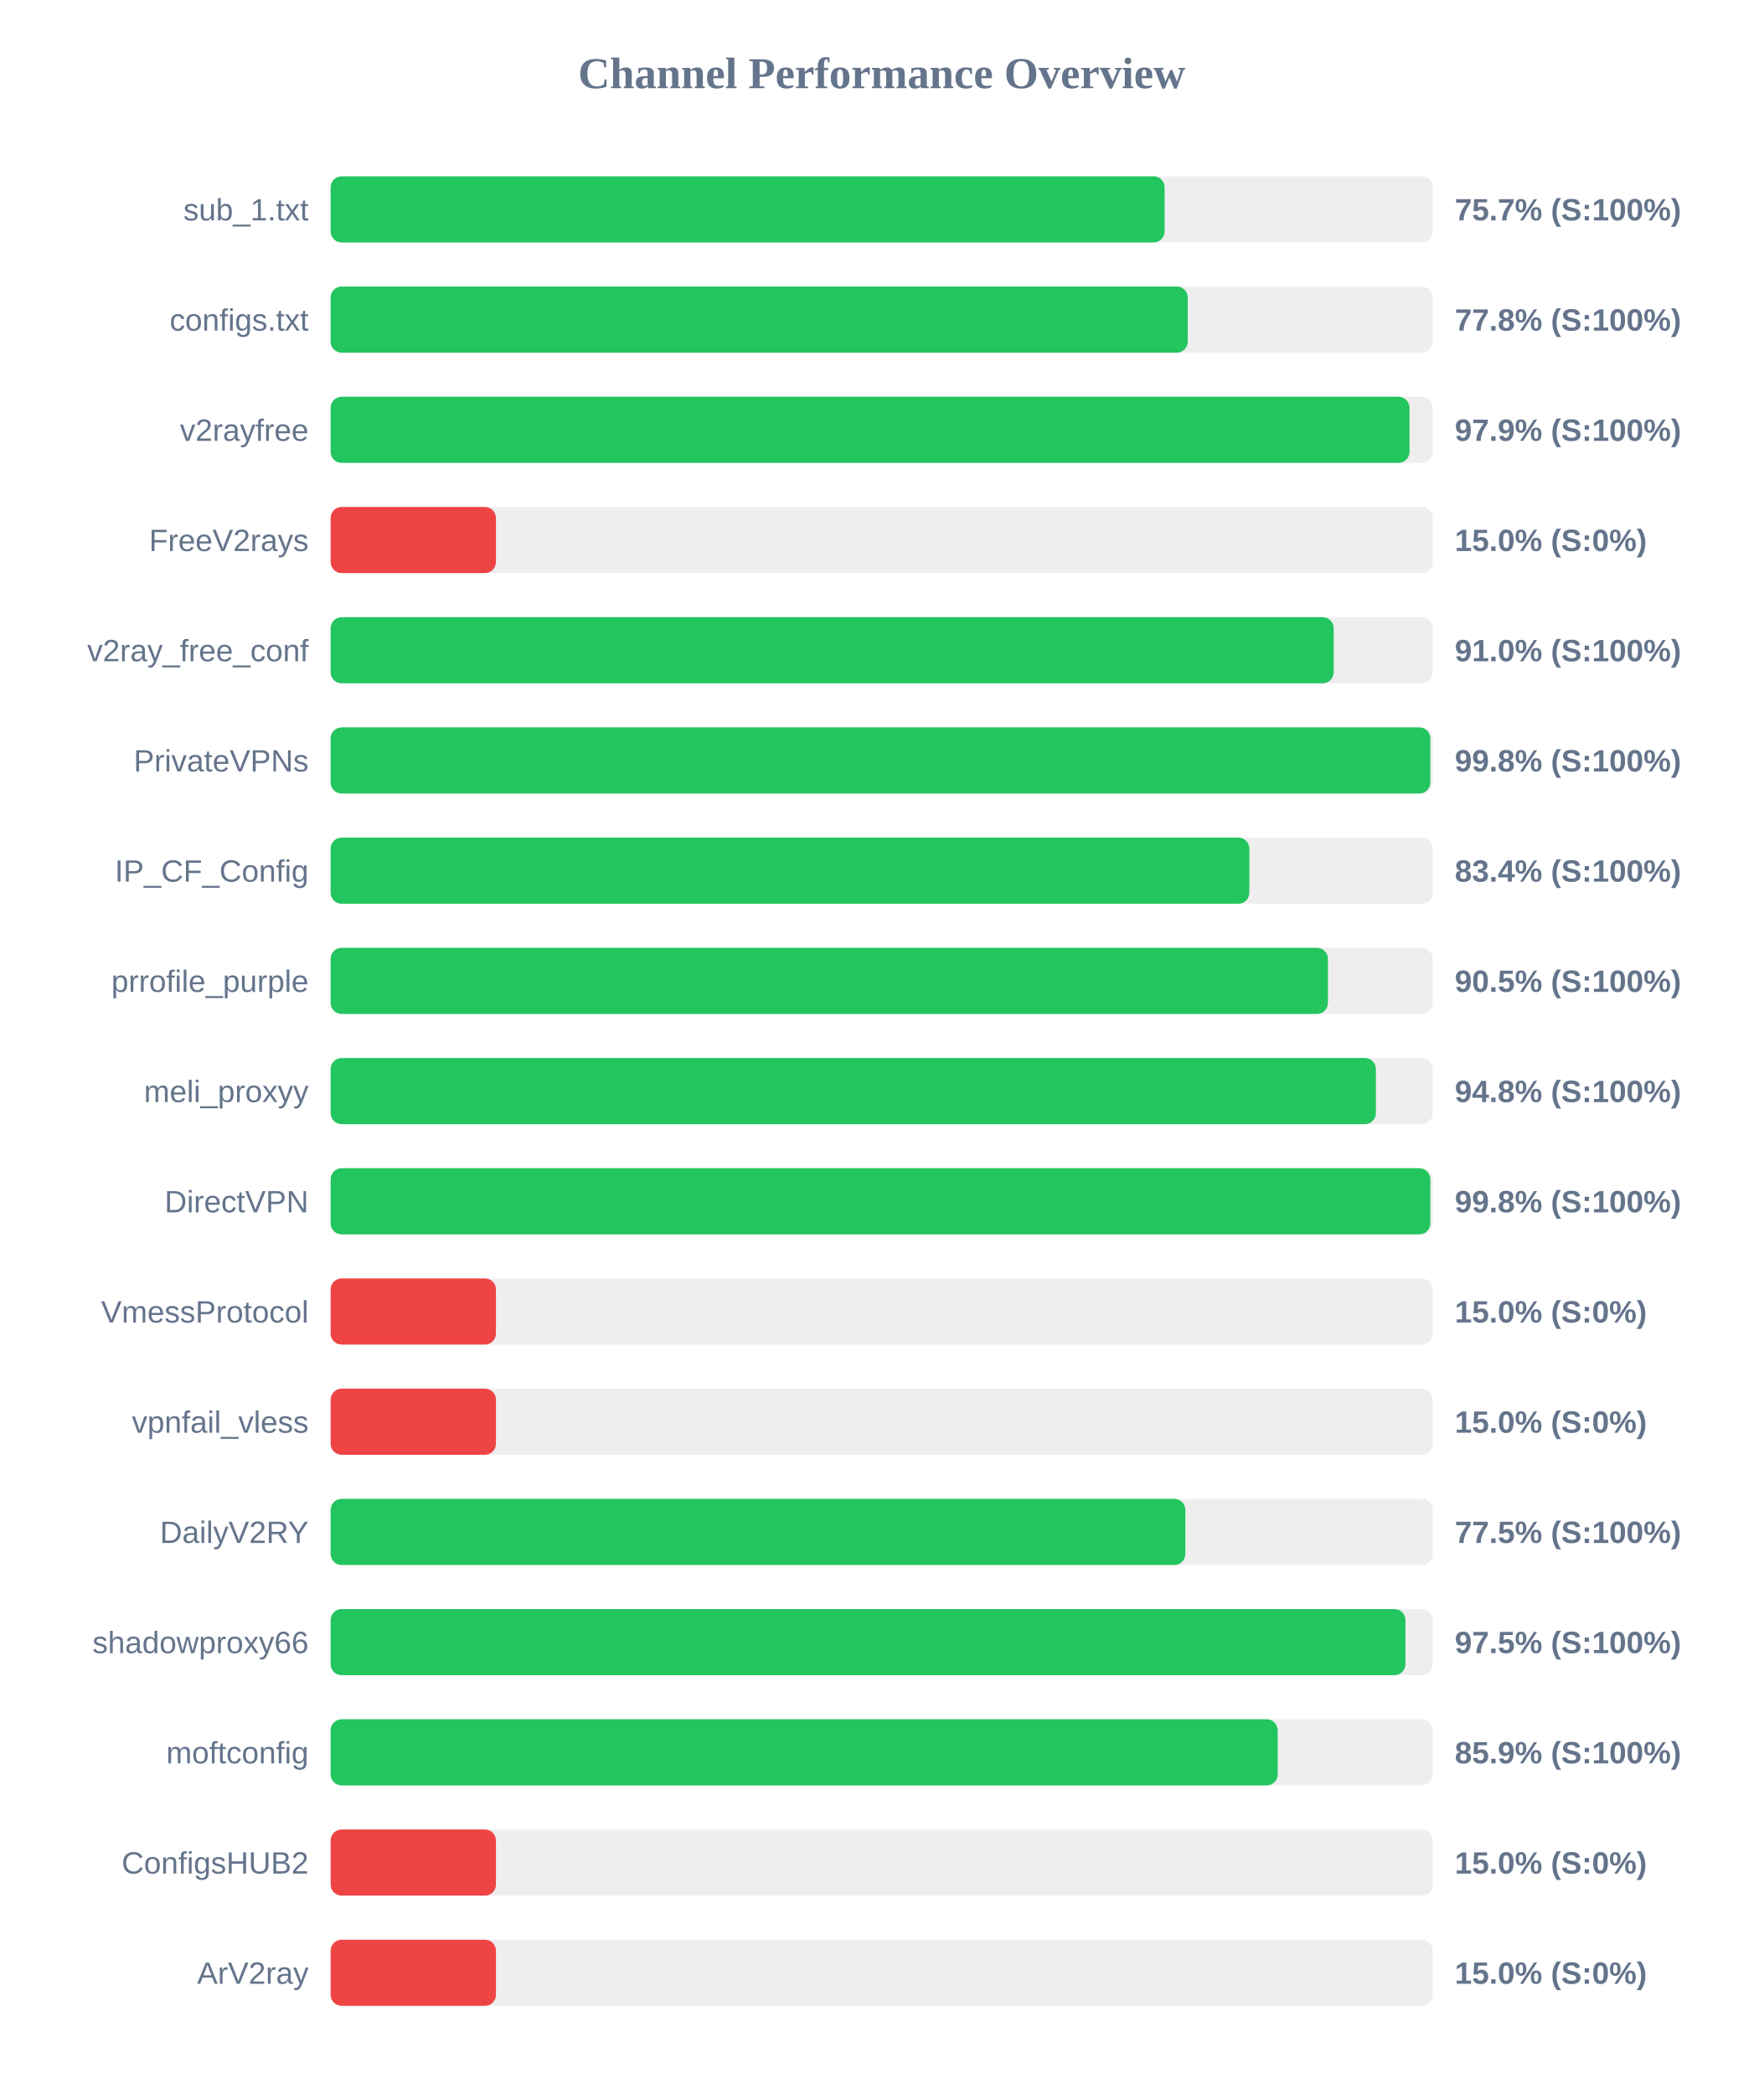
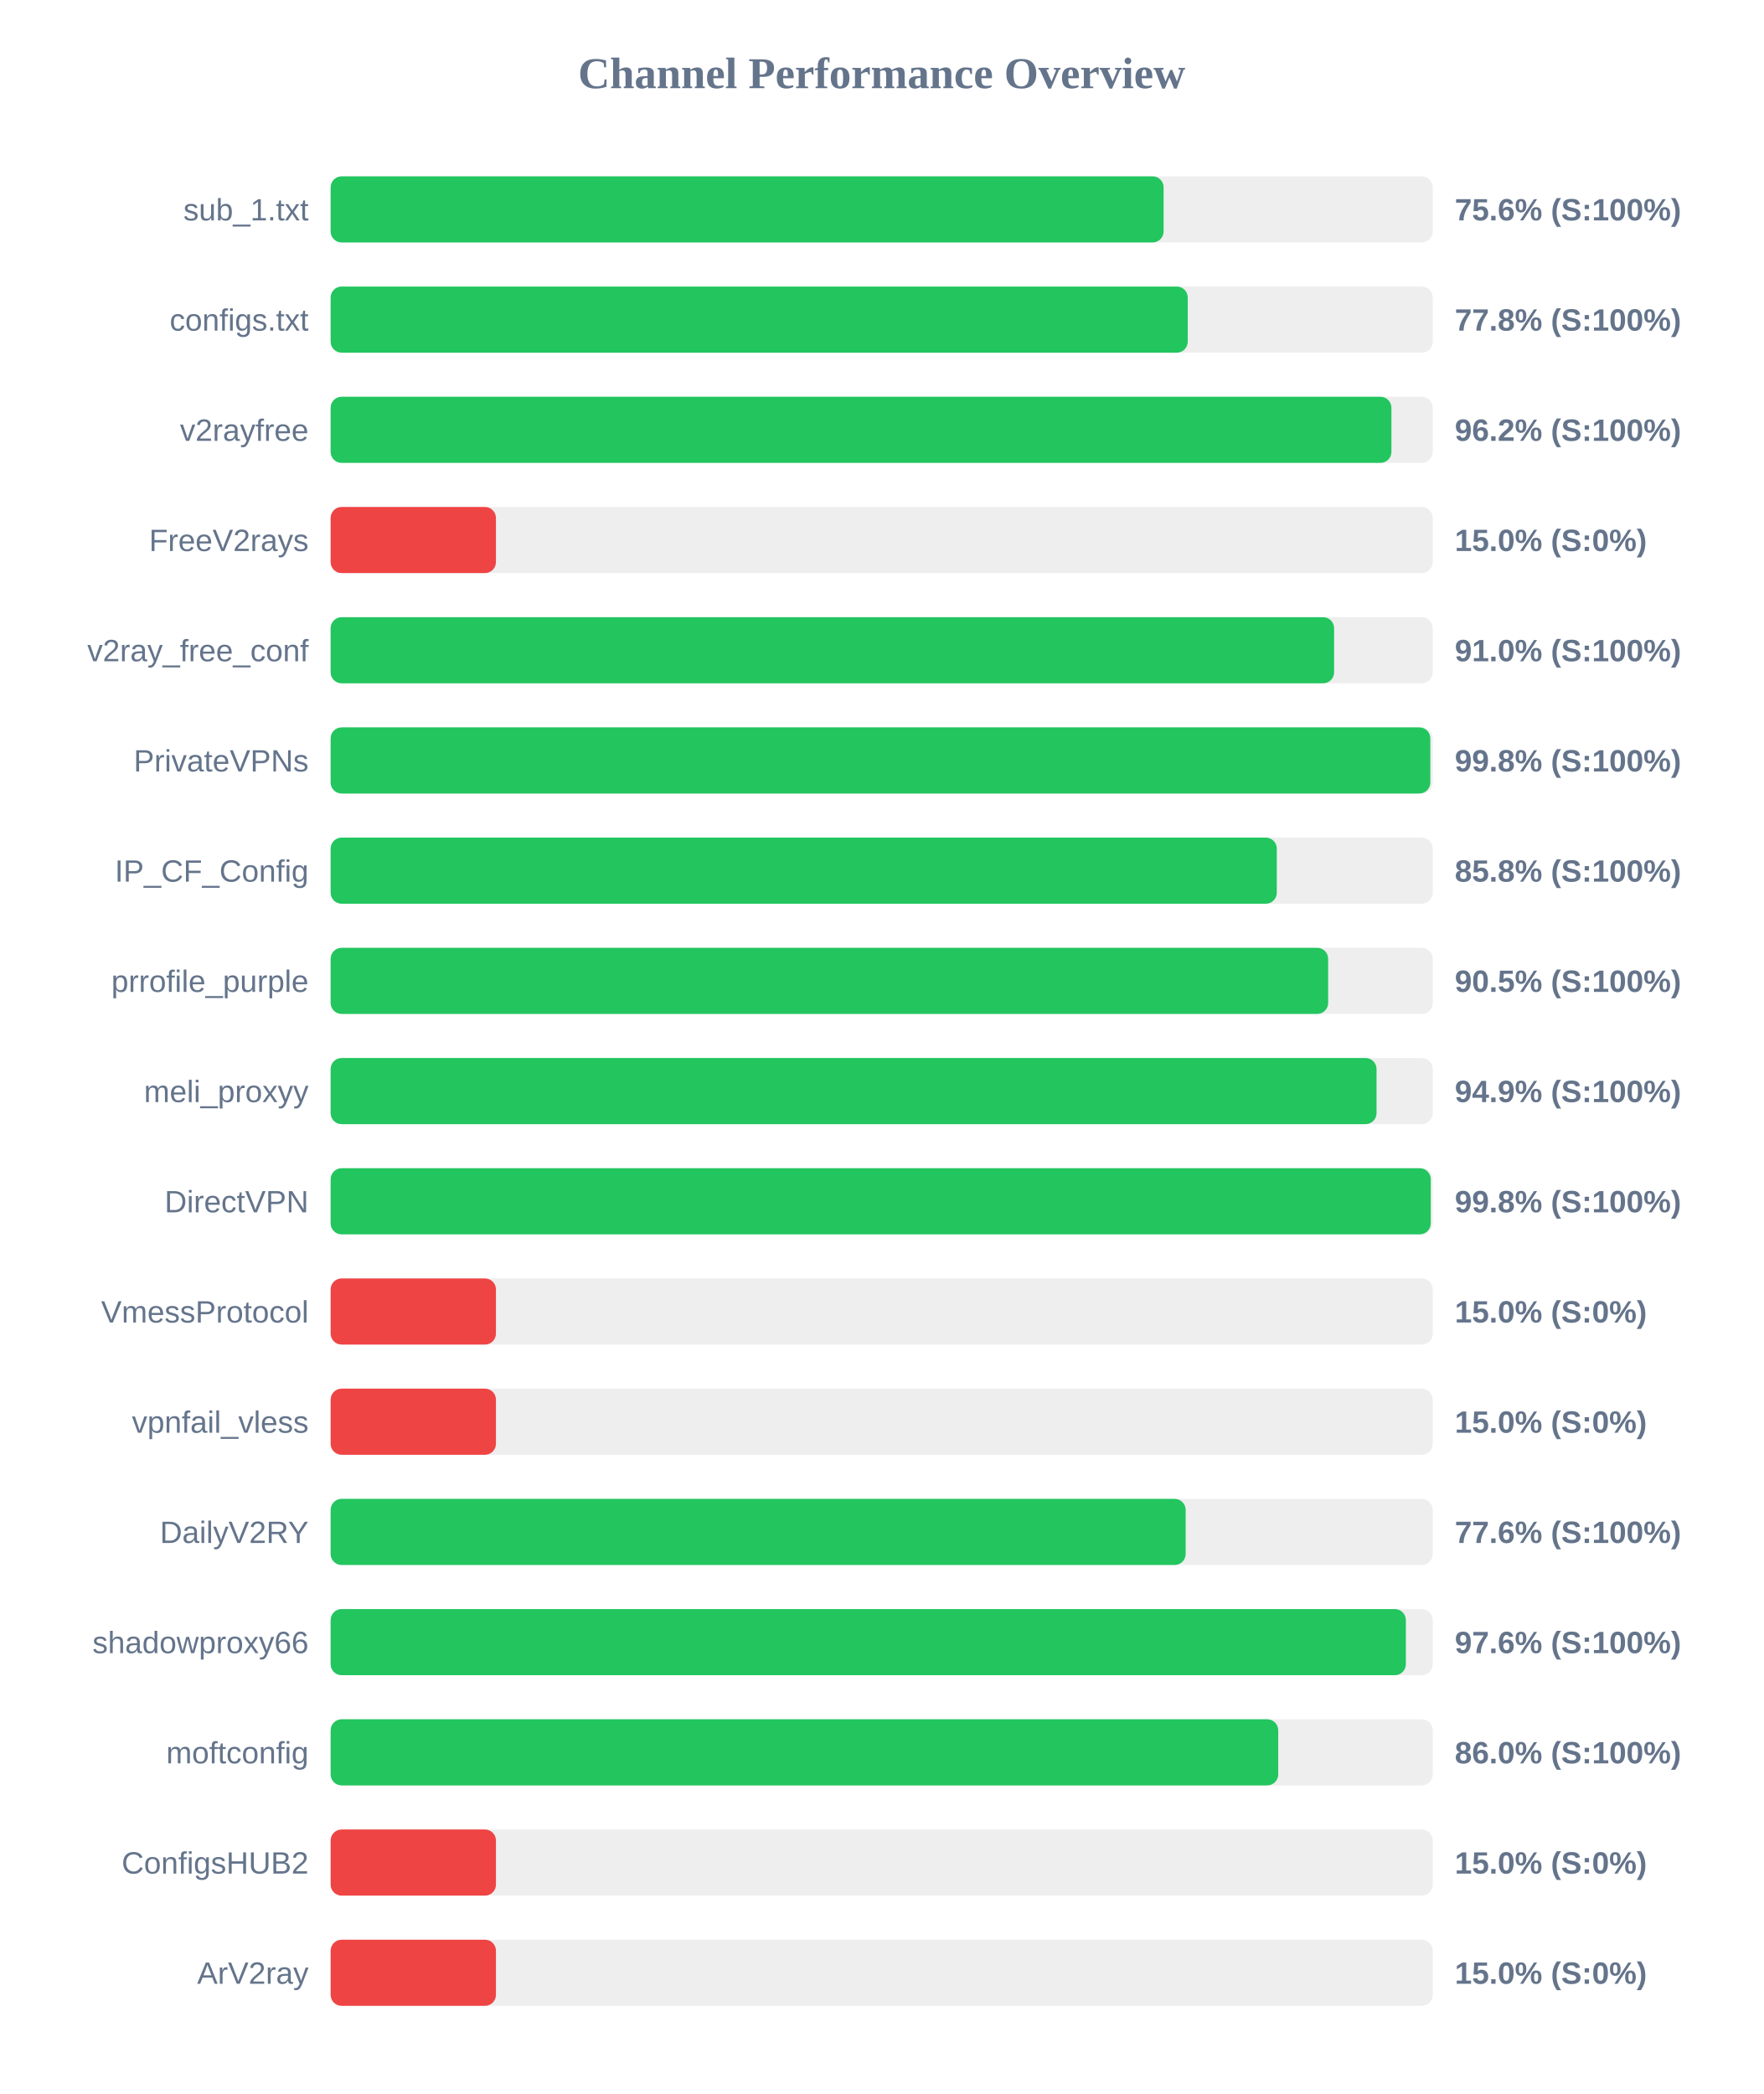
<svg xmlns="http://www.w3.org/2000/svg" width="800" height="950" version="1.1">
  <style>
        .row { font: 14px Arial; fill: #64748b; }
        .score { font: bold 14px Arial; fill: #64748b; }
    </style>
  <text x="400" y="40" text-anchor="middle" font-size="20px" font-weight="bold" fill="#64748b">Channel Performance Overview</text>
  <rect x="150" y="80" width="500" height="30" fill="#eee" rx="5" />
-   <rect x="150" y="80" width="378.35" height="30" fill="#22c55e" rx="5" />
+   <rect x="150" y="80" width="377.9" height="30" fill="#22c55e" rx="5" />
  <text x="140" y="100" text-anchor="end" class="row">sub_1.txt</text>
-   <text x="660" y="100" text-anchor="start" class="score">75.7% (S:100%)</text>
+   <text x="660" y="100" text-anchor="start" class="score">75.6% (S:100%)</text>
  <rect x="150" y="130" width="500" height="30" fill="#eee" rx="5" />
  <rect x="150" y="130" width="388.85" height="30" fill="#22c55e" rx="5" />
  <text x="140" y="150" text-anchor="end" class="row">configs.txt</text>
  <text x="660" y="150" text-anchor="start" class="score">77.8% (S:100%)</text>
  <rect x="150" y="180" width="500" height="30" fill="#eee" rx="5" />
-   <rect x="150" y="180" width="489.45" height="30" fill="#22c55e" rx="5" />
+   <rect x="150" y="180" width="481.25" height="30" fill="#22c55e" rx="5" />
  <text x="140" y="200" text-anchor="end" class="row">v2rayfree</text>
-   <text x="660" y="200" text-anchor="start" class="score">97.9% (S:100%)</text>
+   <text x="660" y="200" text-anchor="start" class="score">96.2% (S:100%)</text>
  <rect x="150" y="230" width="500" height="30" fill="#eee" rx="5" />
  <rect x="150" y="230" width="75.0" height="30" fill="#ef4444" rx="5" />
  <text x="140" y="250" text-anchor="end" class="row">FreeV2rays</text>
  <text x="660" y="250" text-anchor="start" class="score">15.0% (S:0%)</text>
  <rect x="150" y="280" width="500" height="30" fill="#eee" rx="5" />
-   <rect x="150" y="280" width="455.05" height="30" fill="#22c55e" rx="5" />
+   <rect x="150" y="280" width="455.25" height="30" fill="#22c55e" rx="5" />
  <text x="140" y="300" text-anchor="end" class="row">v2ray_free_conf</text>
  <text x="660" y="300" text-anchor="start" class="score">91.0% (S:100%)</text>
  <rect x="150" y="330" width="500" height="30" fill="#eee" rx="5" />
  <rect x="150" y="330" width="498.9" height="30" fill="#22c55e" rx="5" />
  <text x="140" y="350" text-anchor="end" class="row">PrivateVPNs</text>
  <text x="660" y="350" text-anchor="start" class="score">99.8% (S:100%)</text>
  <rect x="150" y="380" width="500" height="30" fill="#eee" rx="5" />
-   <rect x="150" y="380" width="416.8" height="30" fill="#22c55e" rx="5" />
+   <rect x="150" y="380" width="429.25" height="30" fill="#22c55e" rx="5" />
  <text x="140" y="400" text-anchor="end" class="row">IP_CF_Config</text>
-   <text x="660" y="400" text-anchor="start" class="score">83.4% (S:100%)</text>
+   <text x="660" y="400" text-anchor="start" class="score">85.8% (S:100%)</text>
  <rect x="150" y="430" width="500" height="30" fill="#eee" rx="5" />
-   <rect x="150" y="430" width="452.45" height="30" fill="#22c55e" rx="5" />
+   <rect x="150" y="430" width="452.55" height="30" fill="#22c55e" rx="5" />
  <text x="140" y="450" text-anchor="end" class="row">prrofile_purple</text>
  <text x="660" y="450" text-anchor="start" class="score">90.5% (S:100%)</text>
  <rect x="150" y="480" width="500" height="30" fill="#eee" rx="5" />
-   <rect x="150" y="480" width="474.2" height="30" fill="#22c55e" rx="5" />
+   <rect x="150" y="480" width="474.5" height="30" fill="#22c55e" rx="5" />
  <text x="140" y="500" text-anchor="end" class="row">meli_proxyy</text>
-   <text x="660" y="500" text-anchor="start" class="score">94.8% (S:100%)</text>
+   <text x="660" y="500" text-anchor="start" class="score">94.9% (S:100%)</text>
  <rect x="150" y="530" width="500" height="30" fill="#eee" rx="5" />
-   <rect x="150" y="530" width="498.9" height="30" fill="#22c55e" rx="5" />
+   <rect x="150" y="530" width="499.1" height="30" fill="#22c55e" rx="5" />
  <text x="140" y="550" text-anchor="end" class="row">DirectVPN</text>
  <text x="660" y="550" text-anchor="start" class="score">99.8% (S:100%)</text>
  <rect x="150" y="580" width="500" height="30" fill="#eee" rx="5" />
  <rect x="150" y="580" width="75.0" height="30" fill="#ef4444" rx="5" />
  <text x="140" y="600" text-anchor="end" class="row">VmessProtocol</text>
  <text x="660" y="600" text-anchor="start" class="score">15.0% (S:0%)</text>
  <rect x="150" y="630" width="500" height="30" fill="#eee" rx="5" />
  <rect x="150" y="630" width="75.0" height="30" fill="#ef4444" rx="5" />
  <text x="140" y="650" text-anchor="end" class="row">vpnfail_vless</text>
  <text x="660" y="650" text-anchor="start" class="score">15.0% (S:0%)</text>
  <rect x="150" y="680" width="500" height="30" fill="#eee" rx="5" />
-   <rect x="150" y="680" width="387.75" height="30" fill="#22c55e" rx="5" />
+   <rect x="150" y="680" width="387.9" height="30" fill="#22c55e" rx="5" />
  <text x="140" y="700" text-anchor="end" class="row">DailyV2RY</text>
-   <text x="660" y="700" text-anchor="start" class="score">77.5% (S:100%)</text>
+   <text x="660" y="700" text-anchor="start" class="score">77.6% (S:100%)</text>
  <rect x="150" y="730" width="500" height="30" fill="#eee" rx="5" />
-   <rect x="150" y="730" width="487.6" height="30" fill="#22c55e" rx="5" />
+   <rect x="150" y="730" width="487.8" height="30" fill="#22c55e" rx="5" />
  <text x="140" y="750" text-anchor="end" class="row">shadowproxy66</text>
-   <text x="660" y="750" text-anchor="start" class="score">97.5% (S:100%)</text>
+   <text x="660" y="750" text-anchor="start" class="score">97.6% (S:100%)</text>
  <rect x="150" y="780" width="500" height="30" fill="#eee" rx="5" />
-   <rect x="150" y="780" width="429.65" height="30" fill="#22c55e" rx="5" />
+   <rect x="150" y="780" width="429.9" height="30" fill="#22c55e" rx="5" />
  <text x="140" y="800" text-anchor="end" class="row">moftconfig</text>
-   <text x="660" y="800" text-anchor="start" class="score">85.9% (S:100%)</text>
+   <text x="660" y="800" text-anchor="start" class="score">86.0% (S:100%)</text>
  <rect x="150" y="830" width="500" height="30" fill="#eee" rx="5" />
  <rect x="150" y="830" width="75.0" height="30" fill="#ef4444" rx="5" />
  <text x="140" y="850" text-anchor="end" class="row">ConfigsHUB2</text>
  <text x="660" y="850" text-anchor="start" class="score">15.0% (S:0%)</text>
  <rect x="150" y="880" width="500" height="30" fill="#eee" rx="5" />
  <rect x="150" y="880" width="75.0" height="30" fill="#ef4444" rx="5" />
  <text x="140" y="900" text-anchor="end" class="row">ArV2ray</text>
  <text x="660" y="900" text-anchor="start" class="score">15.0% (S:0%)</text>
</svg>
